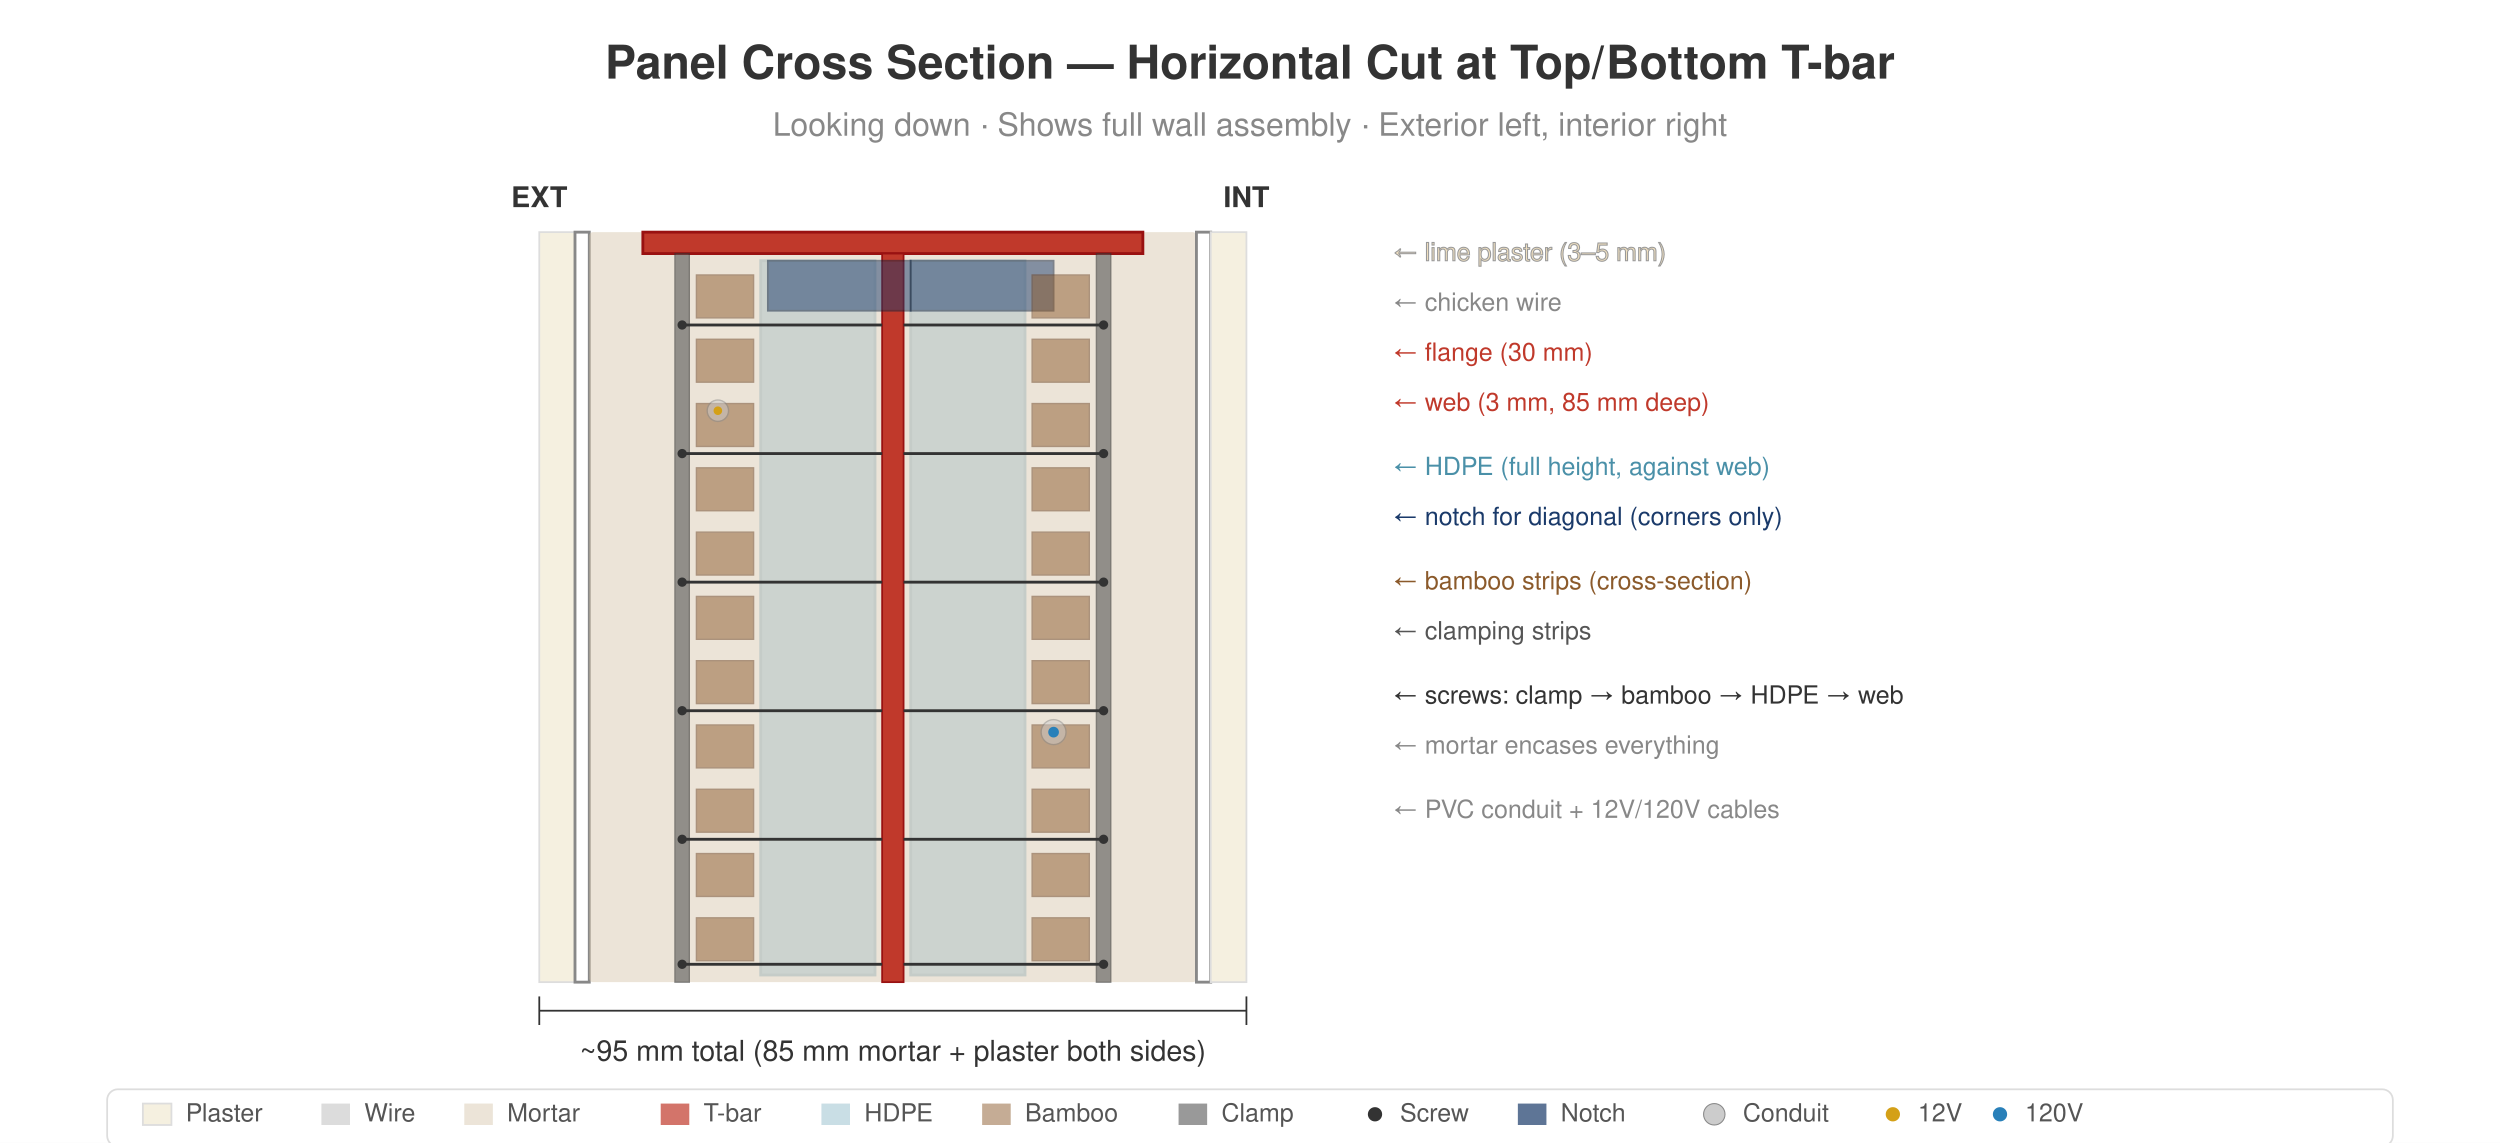
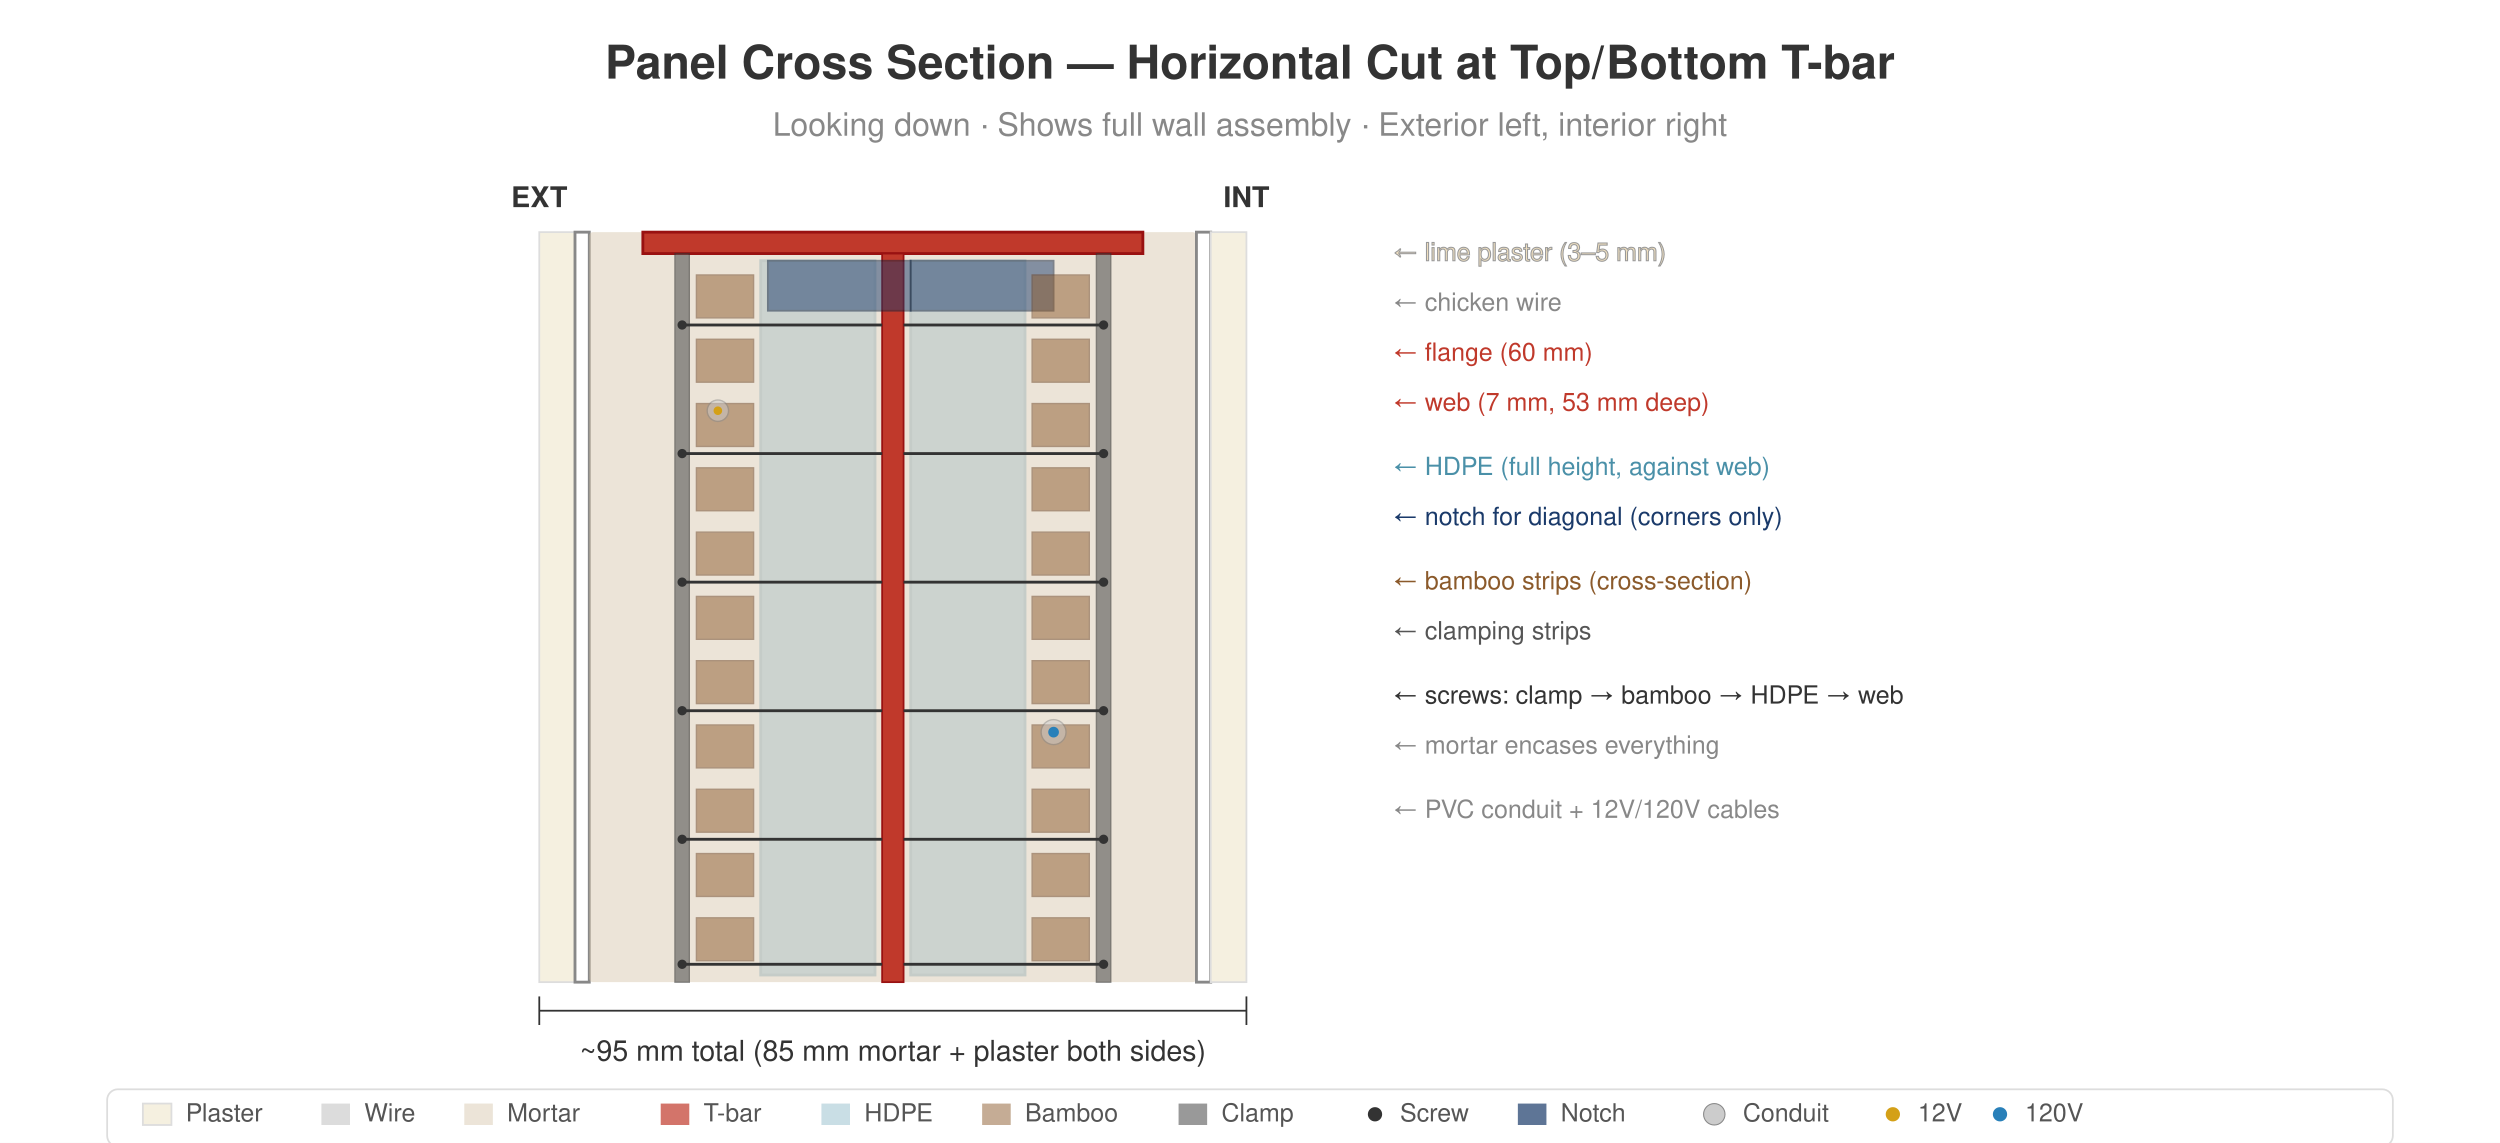
<svg xmlns="http://www.w3.org/2000/svg" viewBox="0 0 700 320" style="background:#ffffff">
  <rect width="100%" height="100%" fill="white" />
  <text x="350" y="22" text-anchor="middle" font-size="13" fill="#333" font-weight="bold" font-family="Helvetica,Arial,sans-serif">Panel Cross Section — Horizontal Cut at Top/Bottom T-bar</text>
  <text x="350" y="38" text-anchor="middle" font-size="9" fill="#888" font-family="Helvetica,Arial,sans-serif">Looking down · Shows full wall assembly · Exterior left, interior right</text>
  <text x="151" y="58" text-anchor="middle" font-size="8" fill="#333" font-weight="bold" font-family="Helvetica,Arial,sans-serif">EXT</text>
  <text x="349" y="58" text-anchor="middle" font-size="8" fill="#333" font-weight="bold" font-family="Helvetica,Arial,sans-serif">INT</text>
  <g transform="translate(0, 65)">
    <rect x="151" y="0" width="10" height="210" fill="#f5f0e0" stroke="#ddd" stroke-width="0.5" />
    <rect x="161" y="0" width="4" height="210" fill="none" stroke="#888" stroke-width="0.8" />
    <rect x="165" y="0" width="170" height="210" fill="#d4c4a8" opacity="0.45" rx="1" />
    <rect x="180" y="0" width="140" height="6" fill="#c0392b" stroke="#911" stroke-width="0.8" />
    <rect x="247" y="6" width="6" height="204" fill="#c0392b" stroke="#911" stroke-width="0.5" />
    <rect x="213" y="8" width="32" height="200" fill="#4a90a8" opacity="0.2" stroke="#2a7088" stroke-width="0.8" />
    <rect x="255" y="8" width="32" height="200" fill="#4a90a8" opacity="0.2" stroke="#2a7088" stroke-width="0.8" />
    <rect x="215" y="8" width="40" height="14" fill="#1a3a6a" opacity="0.5" stroke="#0d1f3c" stroke-width="0.5" />
    <rect x="255" y="8" width="40" height="14" fill="#1a3a6a" opacity="0.5" stroke="#0d1f3c" stroke-width="0.5" />
    <g fill="#8B5A2B" opacity="0.5" stroke="#6a4020" stroke-width="0.4">
      <rect x="195" y="12" width="16" height="12" />
      <rect x="195" y="30" width="16" height="12" />
      <rect x="195" y="48" width="16" height="12" />
      <rect x="195" y="66" width="16" height="12" />
      <rect x="195" y="84" width="16" height="12" />
      <rect x="195" y="102" width="16" height="12" />
      <rect x="195" y="120" width="16" height="12" />
      <rect x="195" y="138" width="16" height="12" />
      <rect x="195" y="156" width="16" height="12" />
      <rect x="195" y="174" width="16" height="12" />
      <rect x="195" y="192" width="16" height="12" />
      <rect x="289" y="12" width="16" height="12" />
      <rect x="289" y="30" width="16" height="12" />
      <rect x="289" y="48" width="16" height="12" />
      <rect x="289" y="66" width="16" height="12" />
      <rect x="289" y="84" width="16" height="12" />
      <rect x="289" y="102" width="16" height="12" />
      <rect x="289" y="120" width="16" height="12" />
      <rect x="289" y="138" width="16" height="12" />
      <rect x="289" y="156" width="16" height="12" />
      <rect x="289" y="174" width="16" height="12" />
      <rect x="289" y="192" width="16" height="12" />
    </g>
    <rect x="189" y="6" width="4" height="204" fill="#555" opacity="0.6" stroke="#333" stroke-width="0.4" />
    <rect x="307" y="6" width="4" height="204" fill="#555" opacity="0.6" stroke="#333" stroke-width="0.4" />
    <g stroke="#333" stroke-width="0.8">
      <line x1="191" y1="26" x2="247" y2="26" />
      <line x1="191" y1="62" x2="247" y2="62" />
      <line x1="191" y1="98" x2="247" y2="98" />
      <line x1="191" y1="134" x2="247" y2="134" />
      <line x1="191" y1="170" x2="247" y2="170" />
      <line x1="191" y1="205" x2="247" y2="205" />
    </g>
    <g fill="#333">
      <circle cx="191" cy="26" r="1.3" />
      <circle cx="191" cy="62" r="1.3" />
      <circle cx="191" cy="98" r="1.3" />
      <circle cx="191" cy="134" r="1.3" />
      <circle cx="191" cy="170" r="1.3" />
      <circle cx="191" cy="205" r="1.3" />
    </g>
    <g stroke="#333" stroke-width="0.8">
      <line x1="309" y1="26" x2="253" y2="26" />
      <line x1="309" y1="62" x2="253" y2="62" />
      <line x1="309" y1="98" x2="253" y2="98" />
      <line x1="309" y1="134" x2="253" y2="134" />
      <line x1="309" y1="170" x2="253" y2="170" />
      <line x1="309" y1="205" x2="253" y2="205" />
    </g>
    <g fill="#333">
      <circle cx="309" cy="26" r="1.3" />
      <circle cx="309" cy="62" r="1.3" />
      <circle cx="309" cy="98" r="1.3" />
      <circle cx="309" cy="134" r="1.3" />
      <circle cx="309" cy="170" r="1.3" />
      <circle cx="309" cy="205" r="1.3" />
    </g>
    <rect x="335" y="0" width="4" height="210" fill="none" stroke="#888" stroke-width="0.8" />
    <rect x="339" y="0" width="10" height="210" fill="#f5f0e0" stroke="#ddd" stroke-width="0.5" />
    <circle cx="201" cy="50" r="3" fill="#ccc" opacity="0.5" stroke="#888" stroke-width="0.4" />
    <circle cx="201" cy="50" r="1.2" fill="#d4a017" />
    <circle cx="295" cy="140" r="3.5" fill="#ccc" opacity="0.5" stroke="#888" stroke-width="0.4" />
    <circle cx="295" cy="140" r="1.5" fill="#2980b9" />
  </g>
  <g font-family="Helvetica,Arial,sans-serif">
    <text x="390" y="73" font-size="7" fill="#f0e0c0" stroke="#999" stroke-width="0.3">← lime plaster (3–5 mm)</text>
    <text x="390" y="87" font-size="7" fill="#888">← chicken wire</text>
-     <text x="390" y="101" font-size="7" fill="#c0392b">← flange (30 mm)</text>
-     <text x="390" y="115" font-size="7" fill="#c0392b">← web (3 mm, 85 mm deep)</text>
+     <text x="390" y="101" font-size="7" fill="#c0392b">← flange (60 mm)</text>
+     <text x="390" y="115" font-size="7" fill="#c0392b">← web (7 mm, 53 mm deep)</text>
    <text x="390" y="133" font-size="7" fill="#4a90a8">← HDPE (full height, against web)</text>
    <text x="390" y="147" font-size="7" fill="#1a3a6a">← notch for diagonal (corners only)</text>
    <text x="390" y="165" font-size="7" fill="#8B5A2B">← bamboo strips (cross-section)</text>
    <text x="390" y="179" font-size="7" fill="#555">← clamping strips</text>
    <text x="390" y="197" font-size="7" fill="#333">← screws: clamp → bamboo → HDPE → web</text>
    <text x="390" y="211" font-size="7" fill="#888">← mortar encases everything</text>
    <text x="390" y="229" font-size="7" fill="#888">← PVC conduit + 12V/120V cables</text>
  </g>
  <line x1="151" y1="283" x2="349" y2="283" stroke="#333" stroke-width="0.5" />
  <line x1="151" y1="279" x2="151" y2="287" stroke="#333" stroke-width="0.5" />
  <line x1="349" y1="279" x2="349" y2="287" stroke="#333" stroke-width="0.5" />
  <text x="250" y="297" text-anchor="middle" font-size="8" fill="#333" font-family="Helvetica,Arial,sans-serif">~95 mm total (85 mm mortar + plaster both sides)</text>
  <g transform="translate(30, 305)" font-family="Helvetica,Arial,sans-serif" font-size="7" fill="#555">
    <rect x="0" y="0" width="640" height="16" fill="white" stroke="#ddd" stroke-width="0.5" rx="3" />
    <rect x="10" y="4" width="8" height="6" fill="#f5f0e0" stroke="#ddd" stroke-width="0.5" />
    <text x="22" y="9">Plaster</text>
    <rect x="60" y="4" width="8" height="6" fill="#888" opacity="0.3" />
    <text x="72" y="9">Wire</text>
    <rect x="100" y="4" width="8" height="6" fill="#d4c4a8" opacity="0.45" />
    <text x="112" y="9">Mortar</text>
    <rect x="155" y="4" width="8" height="6" fill="#c0392b" opacity="0.7" />
    <text x="167" y="9">T-bar</text>
    <rect x="200" y="4" width="8" height="6" fill="#4a90a8" opacity="0.3" />
    <text x="212" y="9">HDPE</text>
    <rect x="245" y="4" width="8" height="6" fill="#8B5A2B" opacity="0.5" />
    <text x="257" y="9">Bamboo</text>
    <rect x="300" y="4" width="8" height="6" fill="#555" opacity="0.6" />
    <text x="312" y="9">Clamp</text>
    <circle cx="355" cy="7" r="2" fill="#333" />
    <text x="362" y="9">Screw</text>
    <rect x="395" y="4" width="8" height="6" fill="#1a3a6a" opacity="0.7" />
    <text x="407" y="9">Notch</text>
    <circle cx="450" cy="7" r="3" fill="#ccc" stroke="#888" stroke-width="0.3" />
    <text x="458" y="9">Conduit</text>
    <circle cx="500" cy="7" r="2" fill="#d4a017" />
    <text x="507" y="9">12V</text>
    <circle cx="530" cy="7" r="2" fill="#2980b9" />
    <text x="537" y="9">120V</text>
  </g>
</svg>
